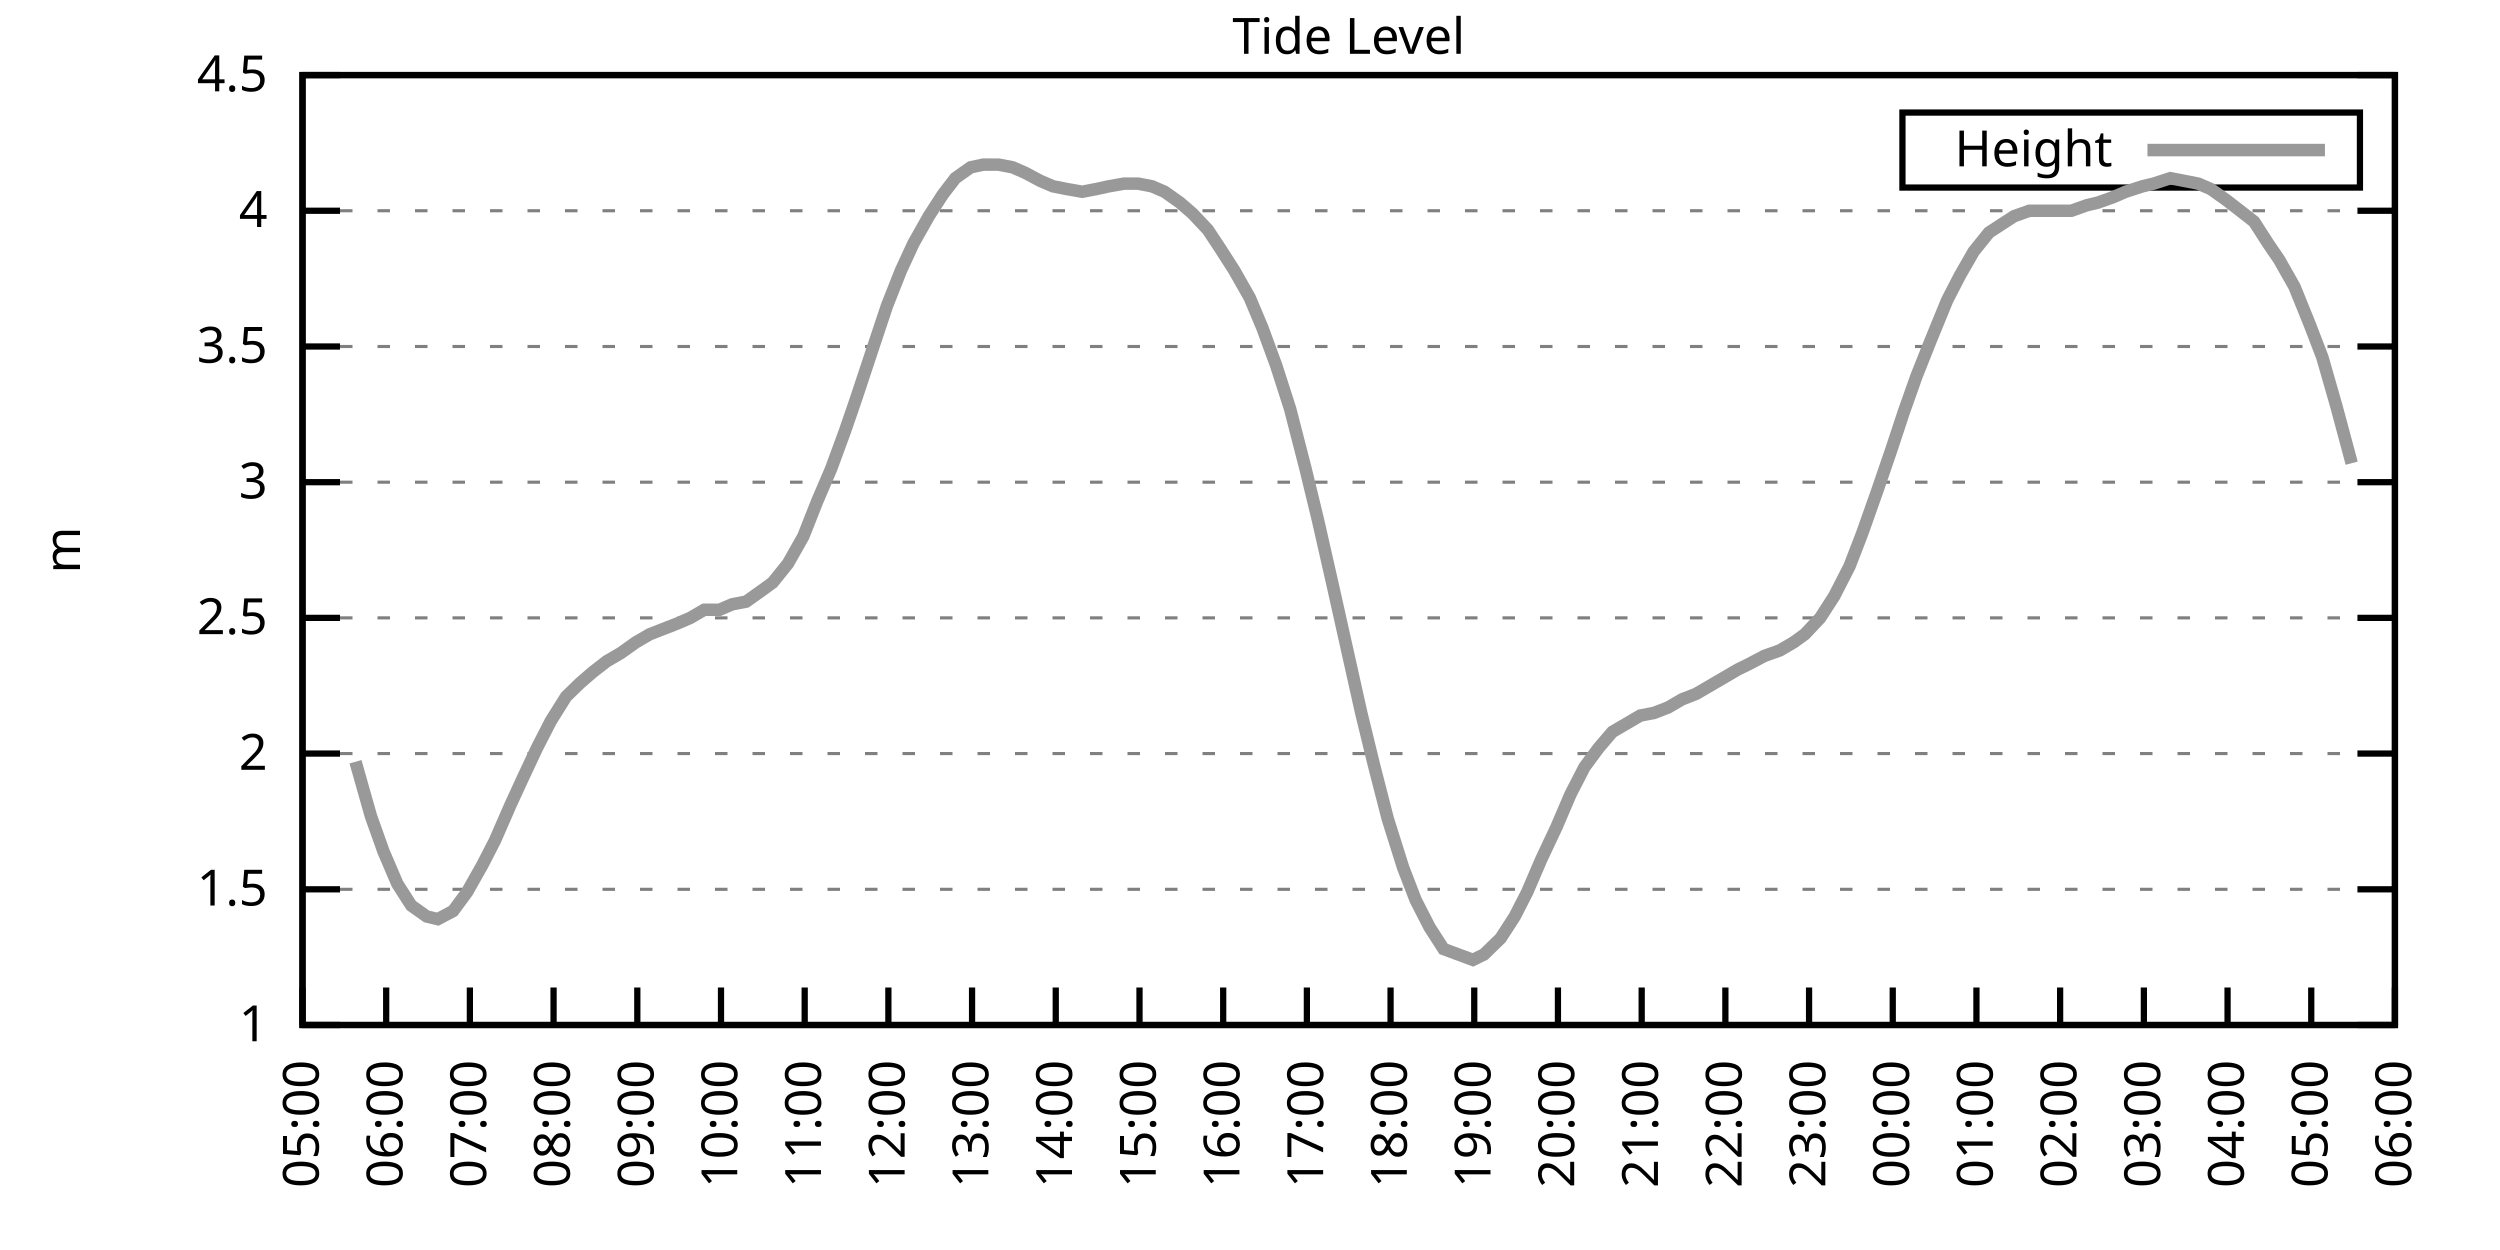
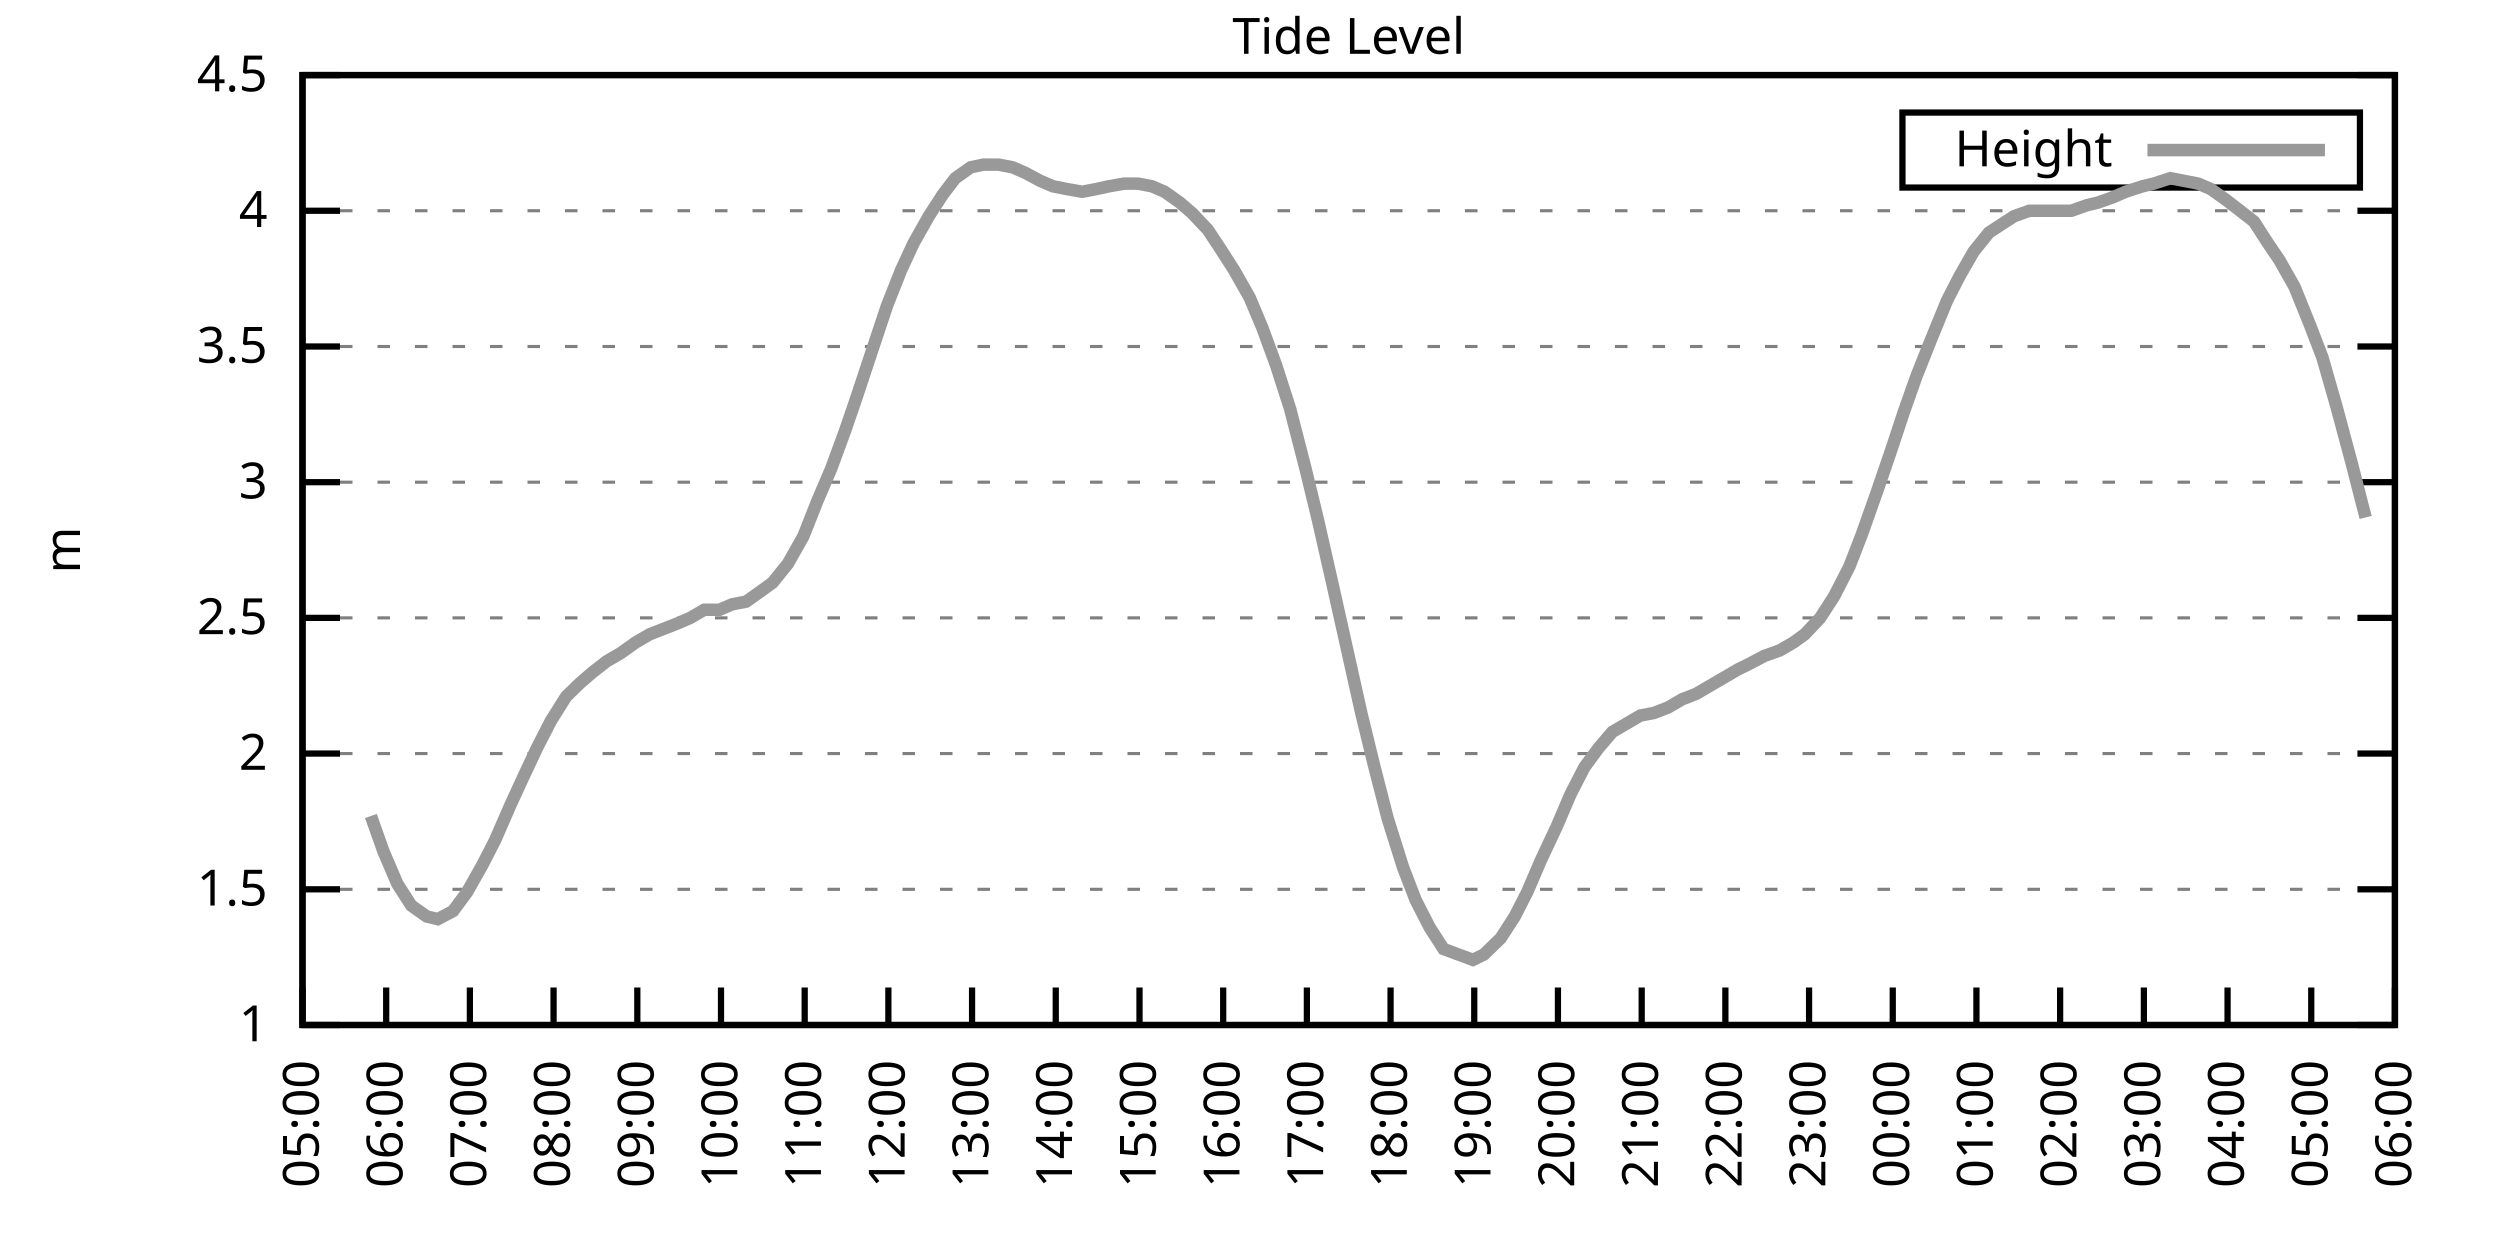
<svg xmlns="http://www.w3.org/2000/svg" xmlns:xlink="http://www.w3.org/1999/xlink" width="400" height="200" viewBox="0 0 400 200">
  <g id="gnuplot_canvas">
    <rect x="0" y="0" width="400" height="200" fill="none" />
    <defs>
      <circle id="gpDot" r="0.5" stroke-width="0.5" stroke="currentColor" />
      <path id="gpPt0" stroke-width="0.333" stroke="currentColor" d="M-1,0 h2 M0,-1 v2" />
      <path id="gpPt1" stroke-width="0.333" stroke="currentColor" d="M-1,-1 L1,1 M1,-1 L-1,1" />
      <path id="gpPt2" stroke-width="0.333" stroke="currentColor" d="M-1,0 L1,0 M0,-1 L0,1 M-1,-1 L1,1 M-1,1 L1,-1" />
      <rect id="gpPt3" stroke-width="0.333" stroke="currentColor" x="-1" y="-1" width="2" height="2" />
      <rect id="gpPt4" stroke-width="0.333" stroke="currentColor" fill="currentColor" x="-1" y="-1" width="2" height="2" />
      <circle id="gpPt5" stroke-width="0.333" stroke="currentColor" cx="0" cy="0" r="1" />
      <use xlink:href="#gpPt5" id="gpPt6" fill="currentColor" stroke="none" />
      <path id="gpPt7" stroke-width="0.333" stroke="currentColor" d="M0,-1.33 L-1.33,0.67 L1.33,0.67 z" />
      <use xlink:href="#gpPt7" id="gpPt8" fill="currentColor" stroke="none" />
      <use xlink:href="#gpPt7" id="gpPt9" stroke="currentColor" transform="rotate(180)" />
      <use xlink:href="#gpPt9" id="gpPt10" fill="currentColor" stroke="none" />
      <use xlink:href="#gpPt3" id="gpPt11" stroke="currentColor" transform="rotate(45)" />
      <use xlink:href="#gpPt11" id="gpPt12" fill="currentColor" stroke="none" />
      <path id="gpPt13" stroke-width="0.333" stroke="currentColor" d="M0,1.330 L1.265,0.411 L0.782,-1.067 L-0.782,-1.076 L-1.265,0.411 z" />
      <use xlink:href="#gpPt13" id="gpPt14" fill="currentColor" stroke="none" />
      <filter id="textbox" filterUnits="objectBoundingBox" x="0" y="0" height="1" width="1">
        <feFlood flood-color="white" flood-opacity="1" result="bgnd" />
        <feComposite in="SourceGraphic" in2="bgnd" operator="atop" />
      </filter>
      <filter id="greybox" filterUnits="objectBoundingBox" x="0" y="0" height="1" width="1">
        <feFlood flood-color="lightgrey" flood-opacity="1" result="grey" />
        <feComposite in="SourceGraphic" in2="grey" operator="atop" />
      </filter>
    </defs>
    <g fill="none" color="white" stroke="currentColor" stroke-width="1.00" stroke-linecap="butt" stroke-linejoin="miter">
</g>
    <g fill="none" color="black" stroke="currentColor" stroke-width="1.00" stroke-linecap="butt" stroke-linejoin="miter">
      <g stroke="none" shape-rendering="crispEdges">
        <polygon fill="rgb(255, 255, 255)" points="48.40,164.00 383.18,164.00 383.18,12.02 48.40,12.02 " />
      </g>
    </g>
    <g fill="none" color="black" stroke="currentColor" stroke-width="1.00" stroke-linecap="butt" stroke-linejoin="miter">
</g>
    <g fill="none" color="black" stroke="black" stroke-width="0.50" stroke-linecap="butt" stroke-linejoin="miter">
</g>
    <g fill="none" color="gray" stroke="currentColor" stroke-width="0.50" stroke-linecap="butt" stroke-linejoin="miter">
      <path stroke="gray" stroke-dasharray="2,4" class="gridline" d="M48.40,164.00 L383.19,164.00  " />
    </g>
    <g fill="none" color="gray" stroke="gray" stroke-width="1.00" stroke-linecap="butt" stroke-linejoin="miter">
</g>
    <g fill="none" color="black" stroke="currentColor" stroke-width="1.00" stroke-linecap="butt" stroke-linejoin="miter">
      <path stroke="black" d="M48.40,164.00 L54.40,164.00 M383.19,164.00 L377.19,164.00  " />
      <g transform="translate(42.80,166.60)" stroke="none" fill="black" font-family="Sans" font-size="8.00" text-anchor="end">
        <text>
          <tspan font-family="Sans"> 1</tspan>
        </text>
      </g>
    </g>
    <g fill="none" color="black" stroke="currentColor" stroke-width="1.00" stroke-linecap="butt" stroke-linejoin="miter">
</g>
    <g fill="none" color="black" stroke="black" stroke-width="0.50" stroke-linecap="butt" stroke-linejoin="miter">
</g>
    <g fill="none" color="gray" stroke="currentColor" stroke-width="0.50" stroke-linecap="butt" stroke-linejoin="miter">
      <path stroke="gray" stroke-dasharray="2,4" class="gridline" d="M48.40,142.29 L383.19,142.29  " />
    </g>
    <g fill="none" color="gray" stroke="gray" stroke-width="1.00" stroke-linecap="butt" stroke-linejoin="miter">
</g>
    <g fill="none" color="black" stroke="currentColor" stroke-width="1.00" stroke-linecap="butt" stroke-linejoin="miter">
      <path stroke="black" d="M48.40,142.29 L54.40,142.29 M383.19,142.29 L377.19,142.29  " />
      <g transform="translate(42.80,144.89)" stroke="none" fill="black" font-family="Sans" font-size="8.00" text-anchor="end">
        <text>
          <tspan font-family="Sans"> 1.5</tspan>
        </text>
      </g>
    </g>
    <g fill="none" color="black" stroke="currentColor" stroke-width="1.00" stroke-linecap="butt" stroke-linejoin="miter">
</g>
    <g fill="none" color="black" stroke="black" stroke-width="0.50" stroke-linecap="butt" stroke-linejoin="miter">
</g>
    <g fill="none" color="gray" stroke="currentColor" stroke-width="0.50" stroke-linecap="butt" stroke-linejoin="miter">
      <path stroke="gray" stroke-dasharray="2,4" class="gridline" d="M48.40,120.57 L383.19,120.57  " />
    </g>
    <g fill="none" color="gray" stroke="gray" stroke-width="1.00" stroke-linecap="butt" stroke-linejoin="miter">
</g>
    <g fill="none" color="black" stroke="currentColor" stroke-width="1.00" stroke-linecap="butt" stroke-linejoin="miter">
      <path stroke="black" d="M48.40,120.57 L54.40,120.57 M383.19,120.57 L377.19,120.57  " />
      <g transform="translate(42.80,123.17)" stroke="none" fill="black" font-family="Sans" font-size="8.00" text-anchor="end">
        <text>
          <tspan font-family="Sans"> 2</tspan>
        </text>
      </g>
    </g>
    <g fill="none" color="black" stroke="currentColor" stroke-width="1.00" stroke-linecap="butt" stroke-linejoin="miter">
</g>
    <g fill="none" color="black" stroke="black" stroke-width="0.50" stroke-linecap="butt" stroke-linejoin="miter">
</g>
    <g fill="none" color="gray" stroke="currentColor" stroke-width="0.50" stroke-linecap="butt" stroke-linejoin="miter">
      <path stroke="gray" stroke-dasharray="2,4" class="gridline" d="M48.40,98.86 L383.19,98.86  " />
    </g>
    <g fill="none" color="gray" stroke="gray" stroke-width="1.00" stroke-linecap="butt" stroke-linejoin="miter">
</g>
    <g fill="none" color="black" stroke="currentColor" stroke-width="1.00" stroke-linecap="butt" stroke-linejoin="miter">
      <path stroke="black" d="M48.40,98.86 L54.40,98.86 M383.19,98.86 L377.19,98.86  " />
      <g transform="translate(42.80,101.46)" stroke="none" fill="black" font-family="Sans" font-size="8.00" text-anchor="end">
        <text>
          <tspan font-family="Sans"> 2.5</tspan>
        </text>
      </g>
    </g>
    <g fill="none" color="black" stroke="currentColor" stroke-width="1.00" stroke-linecap="butt" stroke-linejoin="miter">
</g>
    <g fill="none" color="black" stroke="black" stroke-width="0.50" stroke-linecap="butt" stroke-linejoin="miter">
</g>
    <g fill="none" color="gray" stroke="currentColor" stroke-width="0.50" stroke-linecap="butt" stroke-linejoin="miter">
      <path stroke="gray" stroke-dasharray="2,4" class="gridline" d="M48.40,77.15 L383.19,77.15  " />
    </g>
    <g fill="none" color="gray" stroke="gray" stroke-width="1.00" stroke-linecap="butt" stroke-linejoin="miter">
</g>
    <g fill="none" color="black" stroke="currentColor" stroke-width="1.00" stroke-linecap="butt" stroke-linejoin="miter">
      <path stroke="black" d="M48.40,77.15 L54.40,77.15 M383.19,77.15 L377.19,77.15  " />
      <g transform="translate(42.80,79.75)" stroke="none" fill="black" font-family="Sans" font-size="8.00" text-anchor="end">
        <text>
          <tspan font-family="Sans"> 3</tspan>
        </text>
      </g>
    </g>
    <g fill="none" color="black" stroke="currentColor" stroke-width="1.00" stroke-linecap="butt" stroke-linejoin="miter">
</g>
    <g fill="none" color="black" stroke="black" stroke-width="0.50" stroke-linecap="butt" stroke-linejoin="miter">
</g>
    <g fill="none" color="gray" stroke="currentColor" stroke-width="0.50" stroke-linecap="butt" stroke-linejoin="miter">
      <path stroke="gray" stroke-dasharray="2,4" class="gridline" d="M48.40,55.44 L383.19,55.44  " />
    </g>
    <g fill="none" color="gray" stroke="gray" stroke-width="1.00" stroke-linecap="butt" stroke-linejoin="miter">
</g>
    <g fill="none" color="black" stroke="currentColor" stroke-width="1.00" stroke-linecap="butt" stroke-linejoin="miter">
      <path stroke="black" d="M48.40,55.44 L54.40,55.44 M383.19,55.44 L377.19,55.44  " />
      <g transform="translate(42.80,58.04)" stroke="none" fill="black" font-family="Sans" font-size="8.00" text-anchor="end">
        <text>
          <tspan font-family="Sans"> 3.5</tspan>
        </text>
      </g>
    </g>
    <g fill="none" color="black" stroke="currentColor" stroke-width="1.00" stroke-linecap="butt" stroke-linejoin="miter">
</g>
    <g fill="none" color="black" stroke="black" stroke-width="0.50" stroke-linecap="butt" stroke-linejoin="miter">
</g>
    <g fill="none" color="gray" stroke="currentColor" stroke-width="0.50" stroke-linecap="butt" stroke-linejoin="miter">
      <path stroke="gray" stroke-dasharray="2,4" class="gridline" d="M48.40,33.72 L383.19,33.72  " />
    </g>
    <g fill="none" color="gray" stroke="gray" stroke-width="1.00" stroke-linecap="butt" stroke-linejoin="miter">
</g>
    <g fill="none" color="black" stroke="currentColor" stroke-width="1.00" stroke-linecap="butt" stroke-linejoin="miter">
      <path stroke="black" d="M48.40,33.72 L54.40,33.72 M383.19,33.72 L377.19,33.72  " />
      <g transform="translate(42.80,36.32)" stroke="none" fill="black" font-family="Sans" font-size="8.00" text-anchor="end">
        <text>
          <tspan font-family="Sans"> 4</tspan>
        </text>
      </g>
    </g>
    <g fill="none" color="black" stroke="currentColor" stroke-width="1.00" stroke-linecap="butt" stroke-linejoin="miter">
</g>
    <g fill="none" color="black" stroke="black" stroke-width="0.50" stroke-linecap="butt" stroke-linejoin="miter">
</g>
    <g fill="none" color="gray" stroke="currentColor" stroke-width="0.50" stroke-linecap="butt" stroke-linejoin="miter">
      <path stroke="gray" stroke-dasharray="2,4" class="gridline" d="M48.40,12.01 L383.19,12.01  " />
    </g>
    <g fill="none" color="gray" stroke="gray" stroke-width="1.00" stroke-linecap="butt" stroke-linejoin="miter">
</g>
    <g fill="none" color="black" stroke="currentColor" stroke-width="1.00" stroke-linecap="butt" stroke-linejoin="miter">
      <path stroke="black" d="M48.40,12.01 L54.40,12.01 M383.19,12.01 L377.19,12.01  " />
      <g transform="translate(42.80,14.61)" stroke="none" fill="black" font-family="Sans" font-size="8.00" text-anchor="end">
        <text>
          <tspan font-family="Sans"> 4.5</tspan>
        </text>
      </g>
    </g>
    <g fill="none" color="black" stroke="currentColor" stroke-width="1.00" stroke-linecap="butt" stroke-linejoin="miter">
      <path stroke="black" d="M48.40,164.00 L48.40,158.00  " />
      <g transform="translate(51.00,169.60) rotate(270.00)" stroke="none" fill="black" font-family="Sans" font-size="8.00" text-anchor="end">
        <text>
          <tspan font-family="Sans">05:00</tspan>
        </text>
      </g>
    </g>
    <g fill="none" color="black" stroke="currentColor" stroke-width="1.00" stroke-linecap="butt" stroke-linejoin="miter">
      <path stroke="black" d="M61.79,164.00 L61.79,158.00  " />
      <g transform="translate(64.39,169.60) rotate(270.00)" stroke="none" fill="black" font-family="Sans" font-size="8.00" text-anchor="end">
        <text>
          <tspan font-family="Sans">06:00</tspan>
        </text>
      </g>
    </g>
    <g fill="none" color="black" stroke="currentColor" stroke-width="1.00" stroke-linecap="butt" stroke-linejoin="miter">
      <path stroke="black" d="M75.18,164.00 L75.18,158.00  " />
      <g transform="translate(77.78,169.60) rotate(270.00)" stroke="none" fill="black" font-family="Sans" font-size="8.00" text-anchor="end">
        <text>
          <tspan font-family="Sans">07:00</tspan>
        </text>
      </g>
    </g>
    <g fill="none" color="black" stroke="currentColor" stroke-width="1.00" stroke-linecap="butt" stroke-linejoin="miter">
      <path stroke="black" d="M88.57,164.00 L88.57,158.00  " />
      <g transform="translate(91.17,169.60) rotate(270.00)" stroke="none" fill="black" font-family="Sans" font-size="8.00" text-anchor="end">
        <text>
          <tspan font-family="Sans">08:00</tspan>
        </text>
      </g>
    </g>
    <g fill="none" color="black" stroke="currentColor" stroke-width="1.00" stroke-linecap="butt" stroke-linejoin="miter">
      <path stroke="black" d="M101.97,164.00 L101.97,158.00  " />
      <g transform="translate(104.57,169.60) rotate(270.00)" stroke="none" fill="black" font-family="Sans" font-size="8.00" text-anchor="end">
        <text>
          <tspan font-family="Sans">09:00</tspan>
        </text>
      </g>
    </g>
    <g fill="none" color="black" stroke="currentColor" stroke-width="1.00" stroke-linecap="butt" stroke-linejoin="miter">
      <path stroke="black" d="M115.36,164.00 L115.36,158.00  " />
      <g transform="translate(117.96,169.60) rotate(270.00)" stroke="none" fill="black" font-family="Sans" font-size="8.00" text-anchor="end">
        <text>
          <tspan font-family="Sans">10:00</tspan>
        </text>
      </g>
    </g>
    <g fill="none" color="black" stroke="currentColor" stroke-width="1.00" stroke-linecap="butt" stroke-linejoin="miter">
      <path stroke="black" d="M128.75,164.00 L128.75,158.00  " />
      <g transform="translate(131.35,169.60) rotate(270.00)" stroke="none" fill="black" font-family="Sans" font-size="8.00" text-anchor="end">
        <text>
          <tspan font-family="Sans">11:00</tspan>
        </text>
      </g>
    </g>
    <g fill="none" color="black" stroke="currentColor" stroke-width="1.00" stroke-linecap="butt" stroke-linejoin="miter">
      <path stroke="black" d="M142.14,164.00 L142.14,158.00  " />
      <g transform="translate(144.74,169.60) rotate(270.00)" stroke="none" fill="black" font-family="Sans" font-size="8.00" text-anchor="end">
        <text>
          <tspan font-family="Sans">12:00</tspan>
        </text>
      </g>
    </g>
    <g fill="none" color="black" stroke="currentColor" stroke-width="1.00" stroke-linecap="butt" stroke-linejoin="miter">
      <path stroke="black" d="M155.53,164.00 L155.53,158.00  " />
      <g transform="translate(158.13,169.60) rotate(270.00)" stroke="none" fill="black" font-family="Sans" font-size="8.00" text-anchor="end">
        <text>
          <tspan font-family="Sans">13:00</tspan>
        </text>
      </g>
    </g>
    <g fill="none" color="black" stroke="currentColor" stroke-width="1.00" stroke-linecap="butt" stroke-linejoin="miter">
      <path stroke="black" d="M168.92,164.00 L168.92,158.00  " />
      <g transform="translate(171.52,169.60) rotate(270.00)" stroke="none" fill="black" font-family="Sans" font-size="8.00" text-anchor="end">
        <text>
          <tspan font-family="Sans">14:00</tspan>
        </text>
      </g>
    </g>
    <g fill="none" color="black" stroke="currentColor" stroke-width="1.00" stroke-linecap="butt" stroke-linejoin="miter">
      <path stroke="black" d="M182.32,164.00 L182.32,158.00  " />
      <g transform="translate(184.92,169.60) rotate(270.00)" stroke="none" fill="black" font-family="Sans" font-size="8.00" text-anchor="end">
        <text>
          <tspan font-family="Sans">15:00</tspan>
        </text>
      </g>
    </g>
    <g fill="none" color="black" stroke="currentColor" stroke-width="1.00" stroke-linecap="butt" stroke-linejoin="miter">
      <path stroke="black" d="M195.71,164.00 L195.71,158.00  " />
      <g transform="translate(198.31,169.60) rotate(270.00)" stroke="none" fill="black" font-family="Sans" font-size="8.00" text-anchor="end">
        <text>
          <tspan font-family="Sans">16:00</tspan>
        </text>
      </g>
    </g>
    <g fill="none" color="black" stroke="currentColor" stroke-width="1.00" stroke-linecap="butt" stroke-linejoin="miter">
      <path stroke="black" d="M209.10,164.00 L209.10,158.00  " />
      <g transform="translate(211.70,169.60) rotate(270.00)" stroke="none" fill="black" font-family="Sans" font-size="8.00" text-anchor="end">
        <text>
          <tspan font-family="Sans">17:00</tspan>
        </text>
      </g>
    </g>
    <g fill="none" color="black" stroke="currentColor" stroke-width="1.00" stroke-linecap="butt" stroke-linejoin="miter">
      <path stroke="black" d="M222.49,164.00 L222.49,158.00  " />
      <g transform="translate(225.09,169.60) rotate(270.00)" stroke="none" fill="black" font-family="Sans" font-size="8.00" text-anchor="end">
        <text>
          <tspan font-family="Sans">18:00</tspan>
        </text>
      </g>
    </g>
    <g fill="none" color="black" stroke="currentColor" stroke-width="1.00" stroke-linecap="butt" stroke-linejoin="miter">
      <path stroke="black" d="M235.88,164.00 L235.88,158.00  " />
      <g transform="translate(238.48,169.60) rotate(270.00)" stroke="none" fill="black" font-family="Sans" font-size="8.00" text-anchor="end">
        <text>
          <tspan font-family="Sans">19:00</tspan>
        </text>
      </g>
    </g>
    <g fill="none" color="black" stroke="currentColor" stroke-width="1.00" stroke-linecap="butt" stroke-linejoin="miter">
      <path stroke="black" d="M249.27,164.00 L249.27,158.00  " />
      <g transform="translate(251.87,169.60) rotate(270.00)" stroke="none" fill="black" font-family="Sans" font-size="8.00" text-anchor="end">
        <text>
          <tspan font-family="Sans">20:00</tspan>
        </text>
      </g>
    </g>
    <g fill="none" color="black" stroke="currentColor" stroke-width="1.00" stroke-linecap="butt" stroke-linejoin="miter">
      <path stroke="black" d="M262.67,164.00 L262.67,158.00  " />
      <g transform="translate(265.27,169.60) rotate(270.00)" stroke="none" fill="black" font-family="Sans" font-size="8.00" text-anchor="end">
        <text>
          <tspan font-family="Sans">21:00</tspan>
        </text>
      </g>
    </g>
    <g fill="none" color="black" stroke="currentColor" stroke-width="1.00" stroke-linecap="butt" stroke-linejoin="miter">
      <path stroke="black" d="M276.06,164.00 L276.06,158.00  " />
      <g transform="translate(278.66,169.60) rotate(270.00)" stroke="none" fill="black" font-family="Sans" font-size="8.00" text-anchor="end">
        <text>
          <tspan font-family="Sans">22:00</tspan>
        </text>
      </g>
    </g>
    <g fill="none" color="black" stroke="currentColor" stroke-width="1.00" stroke-linecap="butt" stroke-linejoin="miter">
      <path stroke="black" d="M289.45,164.00 L289.45,158.00  " />
      <g transform="translate(292.05,169.60) rotate(270.00)" stroke="none" fill="black" font-family="Sans" font-size="8.00" text-anchor="end">
        <text>
          <tspan font-family="Sans">23:00</tspan>
        </text>
      </g>
    </g>
    <g fill="none" color="black" stroke="currentColor" stroke-width="1.00" stroke-linecap="butt" stroke-linejoin="miter">
      <path stroke="black" d="M302.84,164.00 L302.84,158.00  " />
      <g transform="translate(305.44,169.60) rotate(270.00)" stroke="none" fill="black" font-family="Sans" font-size="8.00" text-anchor="end">
        <text>
          <tspan font-family="Sans">00:00</tspan>
        </text>
      </g>
    </g>
    <g fill="none" color="black" stroke="currentColor" stroke-width="1.00" stroke-linecap="butt" stroke-linejoin="miter">
      <path stroke="black" d="M316.23,164.00 L316.23,158.00  " />
      <g transform="translate(318.83,169.60) rotate(270.00)" stroke="none" fill="black" font-family="Sans" font-size="8.00" text-anchor="end">
        <text>
          <tspan font-family="Sans">01:00</tspan>
        </text>
      </g>
    </g>
    <g fill="none" color="black" stroke="currentColor" stroke-width="1.00" stroke-linecap="butt" stroke-linejoin="miter">
      <path stroke="black" d="M329.62,164.00 L329.62,158.00  " />
      <g transform="translate(332.22,169.60) rotate(270.00)" stroke="none" fill="black" font-family="Sans" font-size="8.00" text-anchor="end">
        <text>
          <tspan font-family="Sans">02:00</tspan>
        </text>
      </g>
    </g>
    <g fill="none" color="black" stroke="currentColor" stroke-width="1.00" stroke-linecap="butt" stroke-linejoin="miter">
      <path stroke="black" d="M343.02,164.00 L343.02,158.00  " />
      <g transform="translate(345.62,169.60) rotate(270.00)" stroke="none" fill="black" font-family="Sans" font-size="8.00" text-anchor="end">
        <text>
          <tspan font-family="Sans">03:00</tspan>
        </text>
      </g>
    </g>
    <g fill="none" color="black" stroke="currentColor" stroke-width="1.00" stroke-linecap="butt" stroke-linejoin="miter">
      <path stroke="black" d="M356.41,164.00 L356.41,158.00  " />
      <g transform="translate(359.01,169.60) rotate(270.00)" stroke="none" fill="black" font-family="Sans" font-size="8.00" text-anchor="end">
        <text>
          <tspan font-family="Sans">04:00</tspan>
        </text>
      </g>
    </g>
    <g fill="none" color="black" stroke="currentColor" stroke-width="1.00" stroke-linecap="butt" stroke-linejoin="miter">
      <path stroke="black" d="M369.80,164.00 L369.80,158.00  " />
      <g transform="translate(372.40,169.60) rotate(270.00)" stroke="none" fill="black" font-family="Sans" font-size="8.00" text-anchor="end">
        <text>
          <tspan font-family="Sans">05:00</tspan>
        </text>
      </g>
    </g>
    <g fill="none" color="black" stroke="currentColor" stroke-width="1.00" stroke-linecap="butt" stroke-linejoin="miter">
      <path stroke="black" d="M383.19,164.00 L383.19,158.00  " />
      <g transform="translate(385.79,169.60) rotate(270.00)" stroke="none" fill="black" font-family="Sans" font-size="8.00" text-anchor="end">
        <text>
          <tspan font-family="Sans">06:00</tspan>
        </text>
      </g>
    </g>
    <g fill="none" color="black" stroke="currentColor" stroke-width="1.00" stroke-linecap="butt" stroke-linejoin="miter">
</g>
    <g fill="none" color="black" stroke="currentColor" stroke-width="1.00" stroke-linecap="butt" stroke-linejoin="miter">
      <path stroke="black" d="M48.40,12.01 L48.40,164.00 L383.19,164.00 L383.19,12.01 L48.40,12.01 Z  " />
    </g>
    <g fill="none" color="black" stroke="currentColor" stroke-width="1.00" stroke-linecap="butt" stroke-linejoin="miter">
</g>
    <g fill="none" color="black" stroke="currentColor" stroke-width="1.00" stroke-linecap="butt" stroke-linejoin="miter">
      <path stroke="black" d="M304.39,30.01 L304.39,18.01 L377.59,18.01 L377.59,30.01 L304.39,30.01 Z  " />
    </g>
    <g id="Tide_level_plot_1">
      <g fill="none" color="white" stroke="black" stroke-width="2.00" stroke-linecap="butt" stroke-linejoin="miter">
</g>
      <g fill="none" color="black" stroke="currentColor" stroke-width="2.00" stroke-linecap="butt" stroke-linejoin="miter">
        <g transform="translate(337.99,26.61)" stroke="none" fill="black" font-family="Sans" font-size="8.00" text-anchor="end">
          <text>
            <tspan font-family="Sans">Height</tspan>
          </text>
        </g>
      </g>
      <g fill="none" color="black" stroke="currentColor" stroke-width="2.00" stroke-linecap="butt" stroke-linejoin="miter">
-         <path stroke="rgb(153, 153, 153)" d="M343.59,24.01 L371.99,24.01 M56.88,121.88 L59.34,130.56 L61.35,136.21 L63.58,141.42 L65.81,144.89 L68.26,146.63   L70.05,147.06 L72.50,145.76 L74.74,142.72 L77.19,138.38 L79.20,134.47 L81.66,128.83 L83.66,124.48 L85.90,119.71   L88.13,115.36 L90.58,111.45 L92.82,109.28 L94.82,107.55 L97.06,105.81 L99.29,104.51 L101.74,102.77 L103.98,101.47   L106.21,100.60 L108.44,99.73 L110.45,98.86 L112.68,97.56 L115.13,97.56 L117.14,96.69 L119.38,96.26 L121.83,94.52   L123.62,93.22 L126.07,90.18 L128.53,85.83 L130.76,80.19 L132.99,74.98 L135.22,68.90 L137.01,63.69 L139.46,56.30   L141.92,48.92 L144.15,43.28 L146.16,38.93 L148.61,34.59 L150.85,31.12 L152.85,28.51 L155.31,26.77 L157.32,26.34   L159.77,26.34 L162.01,26.77 L164.01,27.64 L166.47,28.95 L168.48,29.81 L170.71,30.25 L173.17,30.68 L175.40,30.25   L177.41,29.81 L179.86,29.38 L182.09,29.38 L184.32,29.81 L186.33,30.68 L188.79,32.42 L190.80,34.16 L193.25,36.76   L195.26,39.80 L197.49,43.28 L199.95,47.62 L201.96,52.40 L204.19,58.48 L206.42,65.42 L208.88,74.98 L210.88,83.23   L213.34,94.08 L215.57,104.07 L217.80,114.06 L219.81,122.31 L222.04,131.00 L224.50,138.81 L226.51,144.02 L228.74,148.37   L230.97,151.84 L235.66,153.58 L237.44,152.71 L240.12,150.10 L242.36,146.63 L244.36,142.72 L246.60,137.51 L249.05,132.30   L251.28,127.09 L253.51,122.75 L255.75,119.71 L257.98,117.10 L260.21,115.80 L262.44,114.49 L264.67,114.06 L266.91,113.19   L269.14,111.89 L271.37,111.02 L273.60,109.72 L275.83,108.42 L278.07,107.11 L279.85,106.24 L282.31,104.94 L284.76,104.07   L286.99,102.77 L288.78,101.47 L291.23,98.86 L293.47,95.39 L295.92,90.61 L297.93,85.40 L300.39,78.45 L302.62,71.94   L304.63,65.86 L306.63,60.21 L308.87,54.57 L311.54,48.05 L313.55,44.15 L315.79,40.24 L318.24,37.20 L320.25,35.89   L322.26,34.59 L324.71,33.72 L326.95,33.72 L329.18,33.72 L331.41,33.72 L333.86,32.85 L335.65,32.42 L338.10,31.55   L340.11,30.68 L342.79,29.81 L344.58,29.38 L347.26,28.51 L351.72,29.38 L353.73,30.25 L356.18,31.99 L358.42,33.72   L360.65,35.46 L362.88,38.93 L364.66,41.54 L367.12,45.88 L369.58,51.96 L371.58,57.17 L373.82,64.99 L376.27,74.11    " />
+         <path stroke="rgb(153, 153, 153)" d="M343.59,24.01 L371.99,24.01 M59.34,130.56 L61.35,136.21 L63.58,141.42 L65.81,144.89 L68.26,146.63 L70.05,147.06   L72.50,145.76 L74.74,142.72 L77.19,138.38 L79.20,134.47 L81.66,128.83 L83.66,124.48 L85.90,119.71 L88.13,115.36   L90.58,111.45 L92.82,109.28 L94.82,107.55 L97.06,105.81 L99.29,104.51 L101.74,102.77 L103.98,101.47 L106.21,100.60   L108.44,99.73 L110.45,98.86 L112.68,97.56 L115.13,97.56 L117.14,96.69 L119.38,96.26 L121.83,94.52 L123.62,93.22   L126.07,90.18 L128.53,85.83 L130.76,80.19 L132.99,74.98 L135.22,68.90 L137.01,63.69 L139.46,56.30 L141.92,48.92   L144.15,43.28 L146.16,38.93 L148.61,34.59 L150.85,31.12 L152.85,28.51 L155.31,26.77 L157.32,26.34 L159.77,26.34   L162.01,26.77 L164.01,27.64 L166.47,28.95 L168.48,29.81 L170.71,30.25 L173.17,30.68 L175.40,30.25 L177.41,29.81   L179.86,29.38 L182.09,29.38 L184.32,29.81 L186.33,30.68 L188.79,32.42 L190.80,34.16 L193.25,36.76 L195.26,39.80   L197.49,43.28 L199.95,47.62 L201.96,52.40 L204.19,58.48 L206.42,65.42 L208.88,74.98 L210.88,83.23 L213.34,94.08   L215.57,104.07 L217.80,114.06 L219.81,122.31 L222.04,131.00 L224.50,138.81 L226.51,144.02 L228.74,148.37 L230.97,151.84   L235.66,153.58 L237.44,152.71 L240.12,150.10 L242.36,146.63 L244.36,142.72 L246.60,137.51 L249.05,132.30 L251.28,127.09   L253.51,122.75 L255.75,119.71 L257.98,117.10 L260.21,115.80 L262.44,114.49 L264.67,114.06 L266.91,113.19 L269.14,111.89   L271.37,111.02 L273.60,109.72 L275.83,108.42 L278.07,107.11 L279.85,106.24 L282.31,104.94 L284.76,104.07 L286.99,102.77   L288.78,101.47 L291.23,98.86 L293.47,95.39 L295.92,90.61 L297.93,85.40 L300.39,78.45 L302.62,71.94 L304.63,65.86   L306.63,60.21 L308.87,54.57 L311.54,48.05 L313.55,44.15 L315.79,40.24 L318.24,37.20 L320.25,35.89 L322.26,34.59   L324.71,33.72 L326.95,33.72 L329.18,33.72 L331.41,33.72 L333.86,32.85 L335.65,32.42 L338.10,31.55 L340.11,30.68   L342.79,29.81 L344.58,29.38 L347.26,28.51 L351.72,29.38 L353.73,30.25 L356.18,31.99 L358.42,33.72 L360.65,35.46   L362.88,38.93 L364.66,41.54 L367.12,45.88 L369.58,51.96 L371.58,57.17 L373.82,64.99 L376.27,74.11 L378.50,82.79    " />
      </g>
    </g>
    <g fill="none" color="black" stroke="currentColor" stroke-width="2.00" stroke-linecap="butt" stroke-linejoin="miter">
</g>
    <g fill="none" color="black" stroke="black" stroke-width="1.00" stroke-linecap="butt" stroke-linejoin="miter">
</g>
    <g fill="none" color="black" stroke="currentColor" stroke-width="1.00" stroke-linecap="butt" stroke-linejoin="miter">
      <path stroke="black" d="M48.40,12.01 L48.40,164.00 L383.19,164.00 L383.19,12.01 L48.40,12.01 Z  " />
      <g transform="translate(12.80,88.01) rotate(270.00)" stroke="none" fill="black" font-family="Sans" font-size="8.00" text-anchor="middle">
        <text>
          <tspan font-family="Sans">m</tspan>
        </text>
      </g>
    </g>
    <g fill="none" color="black" stroke="currentColor" stroke-width="1.00" stroke-linecap="butt" stroke-linejoin="miter">
</g>
    <g fill="none" color="black" stroke="currentColor" stroke-width="1.00" stroke-linecap="butt" stroke-linejoin="miter">
      <g transform="translate(215.79,8.61)" stroke="none" fill="black" font-family="Sans" font-size="8.00" text-anchor="middle">
        <text>
          <tspan font-family="Sans">Tide Level</tspan>
        </text>
      </g>
    </g>
    <g fill="none" color="black" stroke="currentColor" stroke-width="1.00" stroke-linecap="butt" stroke-linejoin="miter">
</g>
  </g>
</svg>
